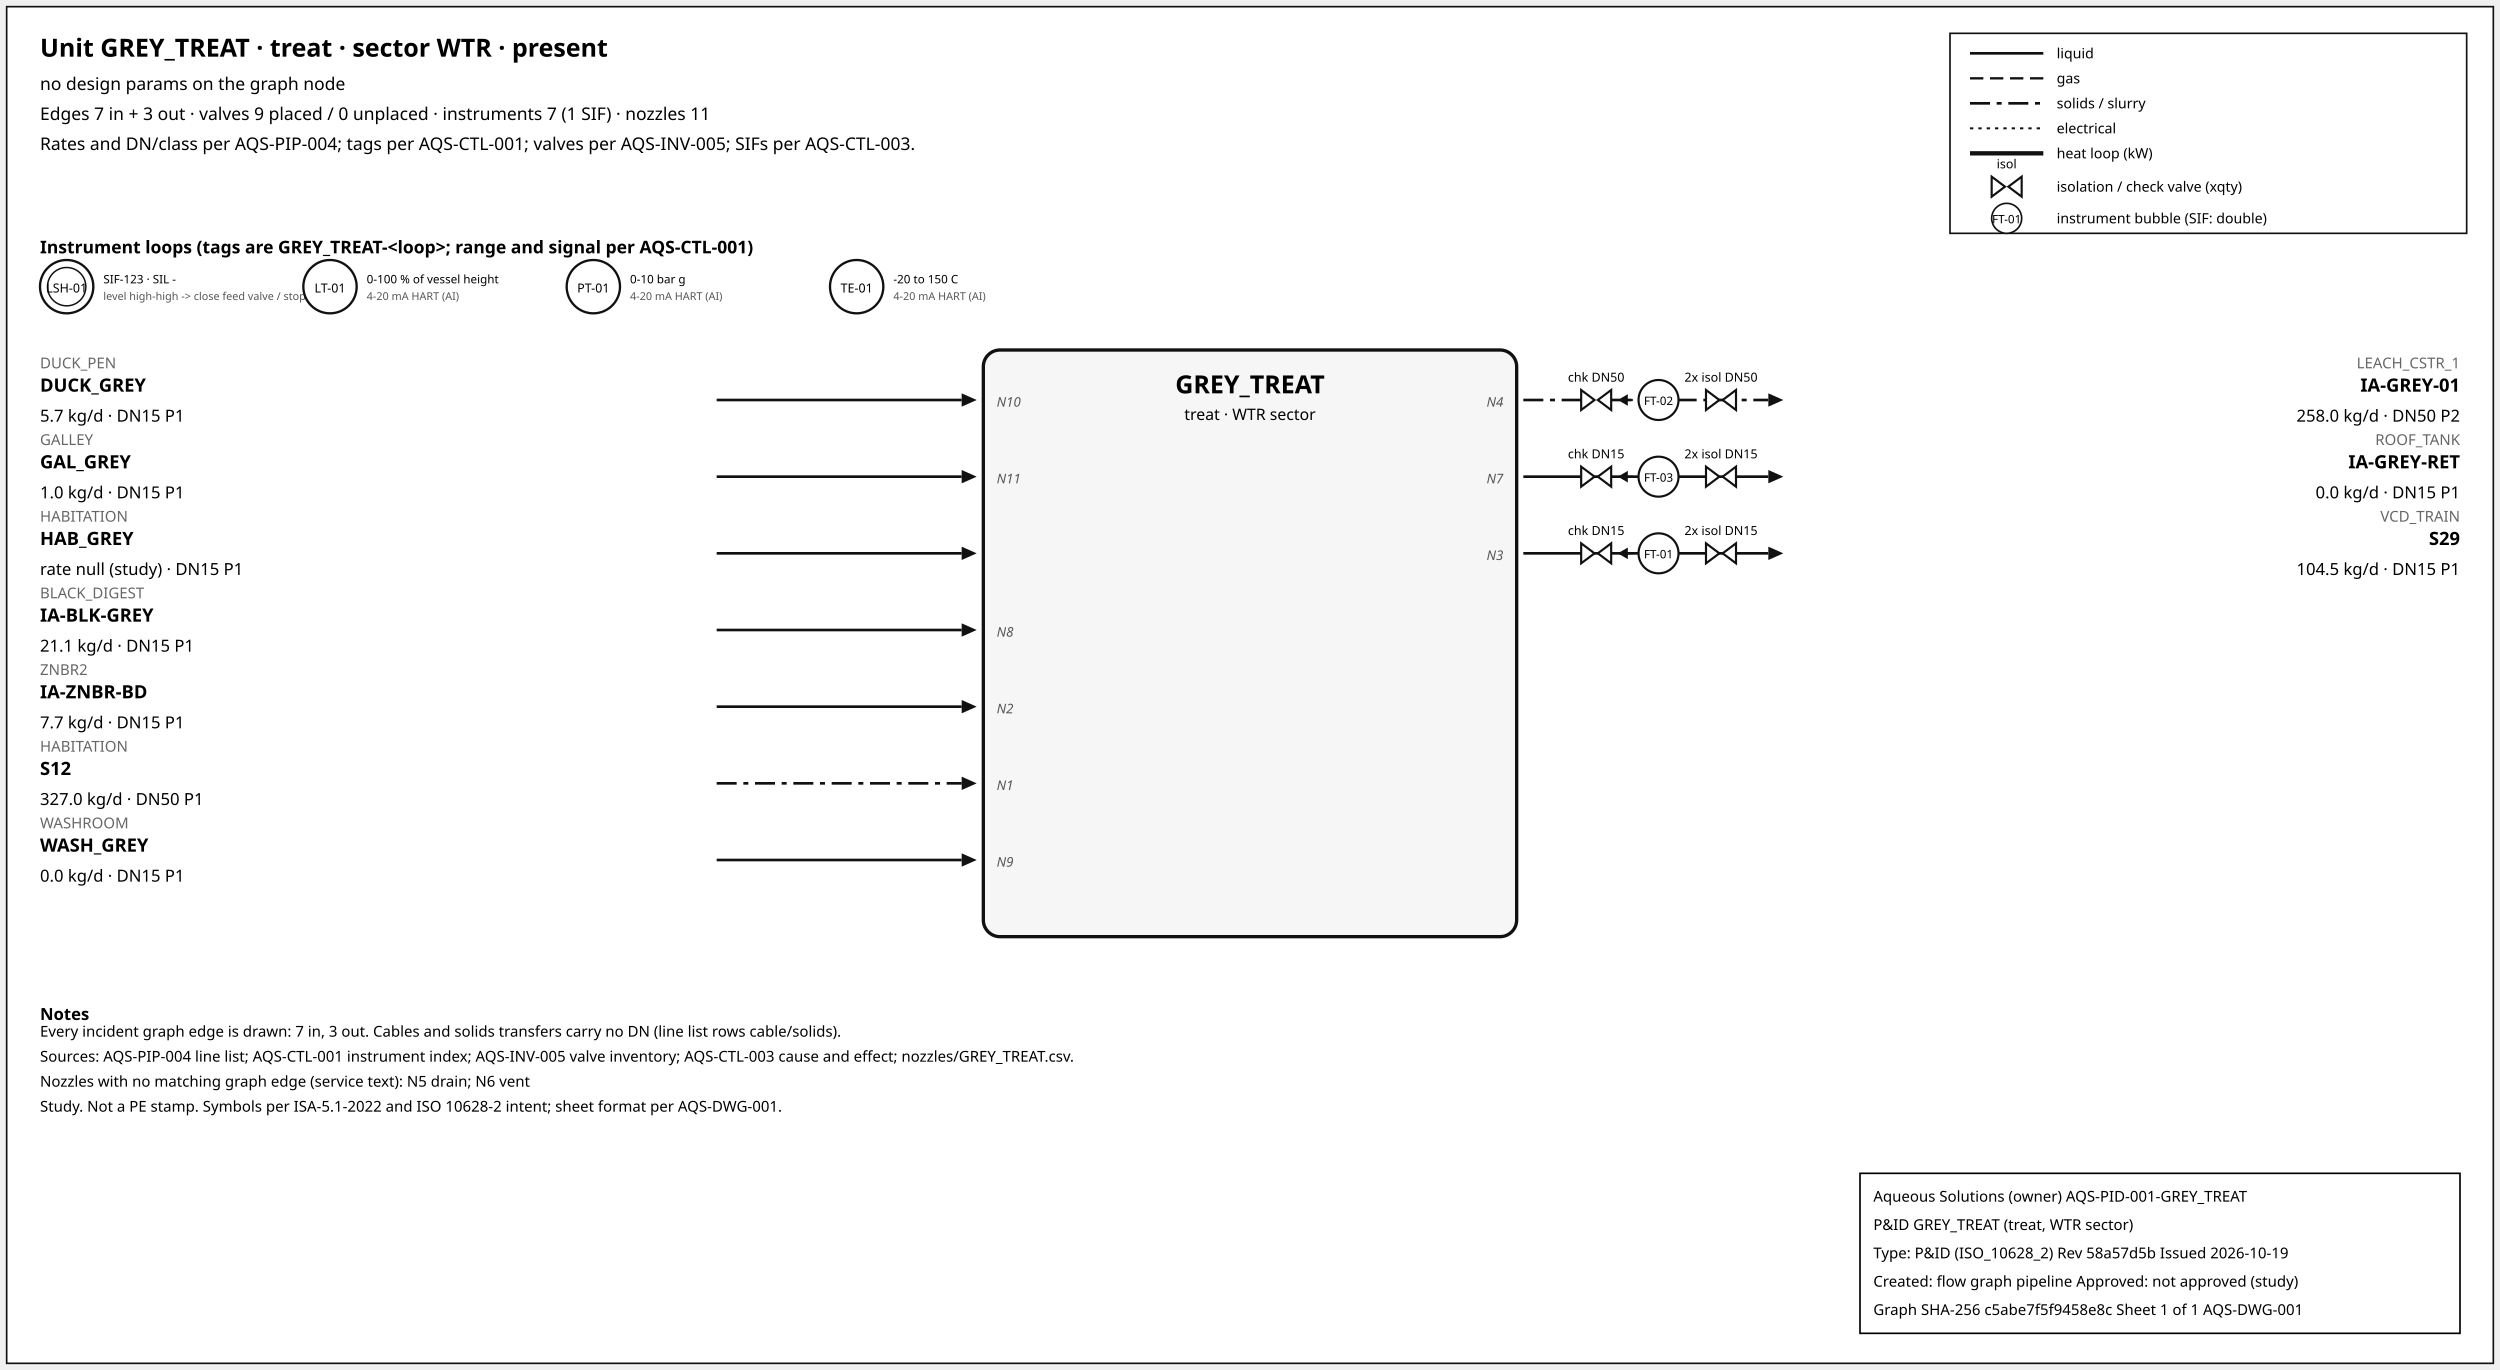
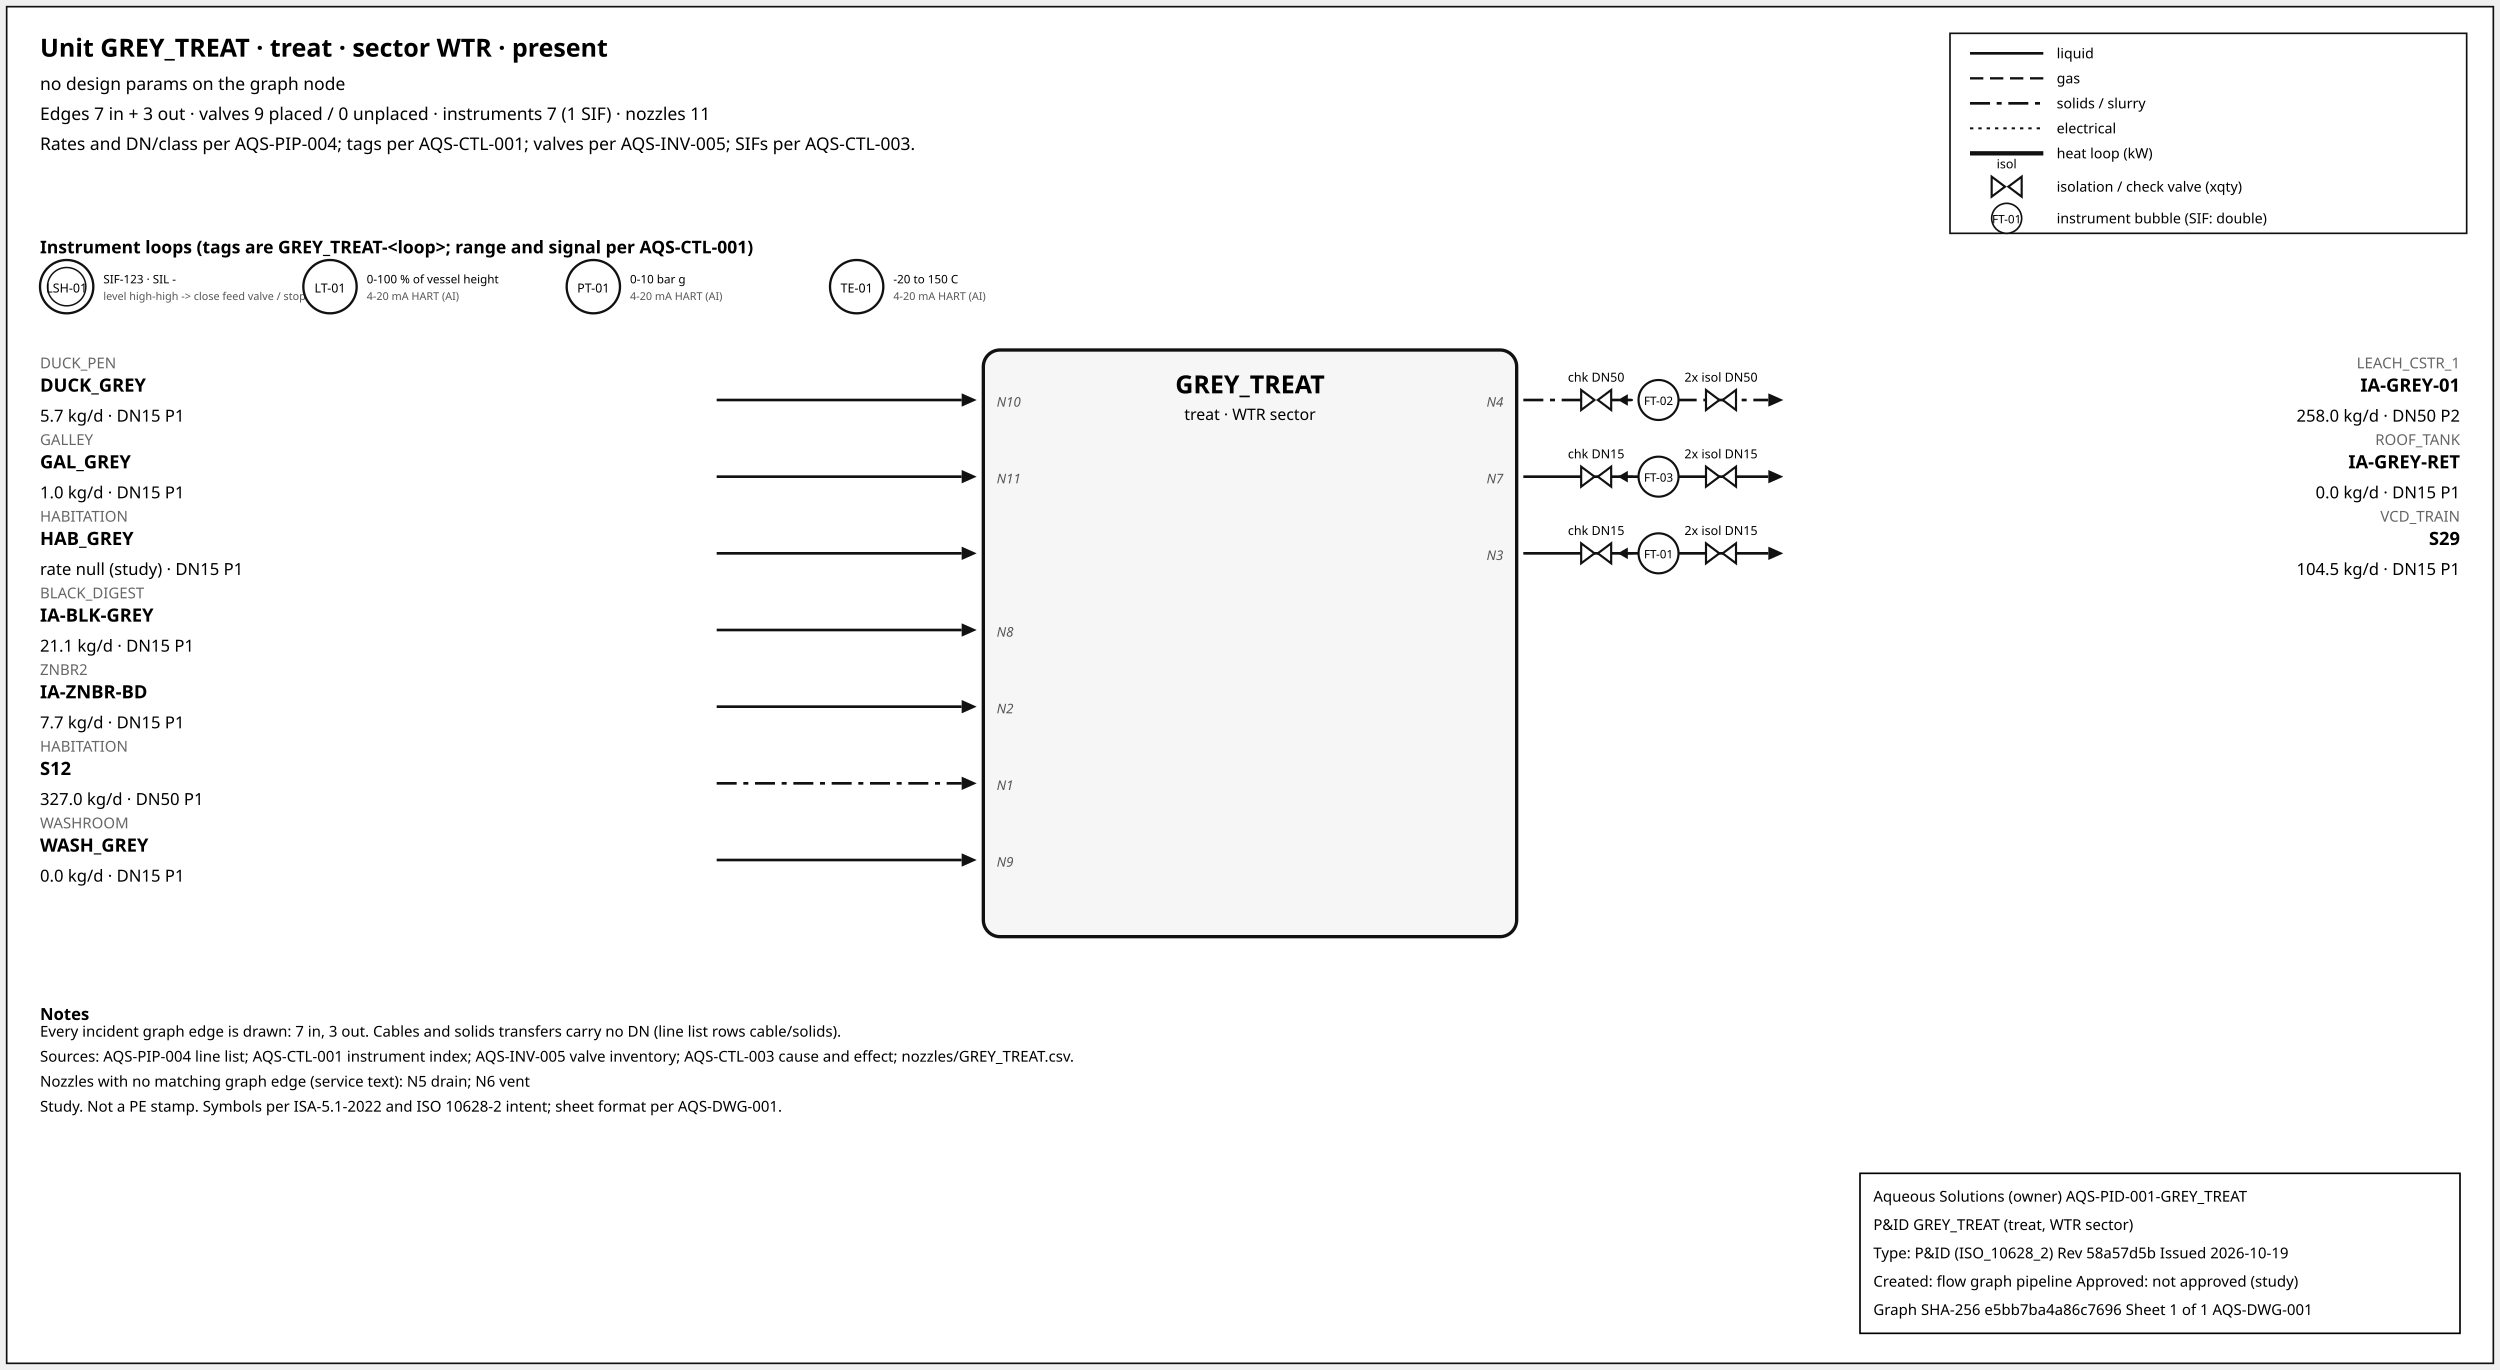
<svg xmlns="http://www.w3.org/2000/svg" width="1500" height="822" font-family="sans-serif">
  <rect x="4" y="4" width="1492" height="814" fill="white" stroke="#111" />
  <text x="24" y="34" font-size="15" font-weight="600">Unit GREY_TREAT · treat · sector WTR · present</text>
  <text x="24" y="54" font-size="10.5">no design params on the graph node</text>
  <text x="24" y="72" font-size="10.5">Edges 7 in + 3 out · valves 9 placed / 0 unplaced · instruments 7 (1 SIF) · nozzles 11</text>
  <text x="24" y="90" font-size="10.5">Rates and DN/class per AQS-PIP-004; tags per AQS-CTL-001; valves per AQS-INV-005; SIFs per AQS-CTL-003.</text>
  <rect x="1170" y="20" width="310" height="120" fill="white" stroke="#111" />
  <line x1="1182" y1="32" x2="1226" y2="32" stroke="#111" stroke-width="1.6" />
  <text x="1234" y="35" font-size="8.5">liquid</text>
  <line x1="1182" y1="47" x2="1226" y2="47" stroke="#111" stroke-width="1.4" stroke-dasharray="8,4" />
  <text x="1234" y="50" font-size="8.5">gas</text>
  <line x1="1182" y1="62" x2="1226" y2="62" stroke="#111" stroke-width="1.6" stroke-dasharray="12,4,3,4" />
  <text x="1234" y="65" font-size="8.5">solids / slurry</text>
  <line x1="1182" y1="77" x2="1226" y2="77" stroke="#111" stroke-width="1.2" stroke-dasharray="2,3" />
  <text x="1234" y="80" font-size="8.5">electrical</text>
  <line x1="1182" y1="92" x2="1226" y2="92" stroke="#111" stroke-width="2.6" />
  <text x="1234" y="95" font-size="8.5">heat loop (kW)</text>
  <path d="M 1195.0,106 L 1203.0,112 L 1195.0,118 Z M 1213.0,106 L 1205.0,112 L 1213.0,118 Z" fill="white" stroke="#111" stroke-width="1.3" />
  <text x="1204.0" y="101.0" font-size="7.5" text-anchor="middle">isol</text>
  <text x="1234" y="115" font-size="8.5">isolation / check valve (xqty)</text>
  <circle cx="1204" cy="131" r="9" fill="white" stroke="#111" />
  <text x="1204" y="134" font-size="7" text-anchor="middle">FT-01</text>
  <text x="1234" y="134" font-size="8.5">instrument bubble (SIF: double)</text>
  <text x="24" y="152" font-size="10.5" font-weight="600">Instrument loops (tags are GREY_TREAT-&lt;loop&gt;; range and signal per AQS-CTL-001)</text>
  <circle cx="40" cy="172" r="16" fill="white" stroke="#111" stroke-width="1.4" />
  <circle cx="40" cy="172" r="11.5" fill="none" stroke="#111" stroke-width="0.9" />
  <text x="40" y="175.5" font-size="7.5" text-anchor="middle">LSH-01</text>
  <text x="62" y="170" font-size="7">SIF-123 · SIL -</text>
  <text x="62" y="180" font-size="6.5" fill="#555">level high-high -&gt; close feed valve / stop f</text>
  <circle cx="198" cy="172" r="16" fill="white" stroke="#111" stroke-width="1.4" />
  <text x="198" y="175.5" font-size="7.5" text-anchor="middle">LT-01</text>
  <text x="220" y="170" font-size="7">0-100 % of vessel height</text>
  <text x="220" y="180" font-size="6.5" fill="#555">4-20 mA HART (AI)</text>
  <circle cx="356" cy="172" r="16" fill="white" stroke="#111" stroke-width="1.4" />
  <text x="356" y="175.5" font-size="7.5" text-anchor="middle">PT-01</text>
  <text x="378" y="170" font-size="7">0-10 bar g</text>
  <text x="378" y="180" font-size="6.5" fill="#555">4-20 mA HART (AI)</text>
  <circle cx="514" cy="172" r="16" fill="white" stroke="#111" stroke-width="1.4" />
  <text x="514" y="175.5" font-size="7.5" text-anchor="middle">TE-01</text>
  <text x="536" y="170" font-size="7">-20 to 150 C</text>
  <text x="536" y="180" font-size="6.5" fill="#555">4-20 mA HART (AI)</text>
  <rect x="590" y="210" width="320" height="352" rx="10" fill="#f6f6f6" stroke="#111" stroke-width="2" />
  <text x="750.0" y="236" font-size="15" font-weight="700" text-anchor="middle">GREY_TREAT</text>
  <text x="750.0" y="252" font-size="9.5" text-anchor="middle">treat · WTR sector</text>
  <line x1="430" y1="240" x2="577" y2="240" stroke="#111" stroke-width="1.6" class="edge-in" />
  <polygon points="586,240 577,236 577,244" fill="#111" />
  <text x="24" y="221" font-size="9" fill="#666" text-anchor="start">DUCK_PEN</text>
  <text x="24" y="235" font-size="11" font-weight="600" text-anchor="start">DUCK_GREY</text>
  <text x="24" y="253" font-size="10" text-anchor="start">5.7 kg/d · DN15 P1</text>
  <text x="598" y="244" font-size="8" font-style="italic" fill="#555" text-anchor="start">N10</text>
  <line x1="430" y1="286" x2="577" y2="286" stroke="#111" stroke-width="1.6" class="edge-in" />
  <polygon points="586,286 577,282 577,290" fill="#111" />
  <text x="24" y="267" font-size="9" fill="#666" text-anchor="start">GALLEY</text>
  <text x="24" y="281" font-size="11" font-weight="600" text-anchor="start">GAL_GREY</text>
  <text x="24" y="299" font-size="10" text-anchor="start">1.0 kg/d · DN15 P1</text>
  <text x="598" y="290" font-size="8" font-style="italic" fill="#555" text-anchor="start">N11</text>
  <line x1="430" y1="332" x2="577" y2="332" stroke="#111" stroke-width="1.6" class="edge-in" />
  <polygon points="586,332 577,328 577,336" fill="#111" />
  <text x="24" y="313" font-size="9" fill="#666" text-anchor="start">HABITATION</text>
  <text x="24" y="327" font-size="11" font-weight="600" text-anchor="start">HAB_GREY</text>
  <text x="24" y="345" font-size="10" text-anchor="start">rate null (study) · DN15 P1</text>
  <line x1="430" y1="378" x2="577" y2="378" stroke="#111" stroke-width="1.6" class="edge-in" />
  <polygon points="586,378 577,374 577,382" fill="#111" />
  <text x="24" y="359" font-size="9" fill="#666" text-anchor="start">BLACK_DIGEST</text>
  <text x="24" y="373" font-size="11" font-weight="600" text-anchor="start">IA-BLK-GREY</text>
  <text x="24" y="391" font-size="10" text-anchor="start">21.1 kg/d · DN15 P1</text>
  <text x="598" y="382" font-size="8" font-style="italic" fill="#555" text-anchor="start">N8</text>
  <line x1="430" y1="424" x2="577" y2="424" stroke="#111" stroke-width="1.6" class="edge-in" />
  <polygon points="586,424 577,420 577,428" fill="#111" />
  <text x="24" y="405" font-size="9" fill="#666" text-anchor="start">ZNBR2</text>
  <text x="24" y="419" font-size="11" font-weight="600" text-anchor="start">IA-ZNBR-BD</text>
  <text x="24" y="437" font-size="10" text-anchor="start">7.7 kg/d · DN15 P1</text>
  <text x="598" y="428" font-size="8" font-style="italic" fill="#555" text-anchor="start">N2</text>
  <line x1="430" y1="470" x2="577" y2="470" stroke="#111" stroke-width="1.6" stroke-dasharray="12,4,3,4" class="edge-in" />
  <polygon points="586,470 577,466 577,474" fill="#111" />
  <text x="24" y="451" font-size="9" fill="#666" text-anchor="start">HABITATION</text>
  <text x="24" y="465" font-size="11" font-weight="600" text-anchor="start">S12</text>
  <text x="24" y="483" font-size="10" text-anchor="start">327.0 kg/d · DN50 P1</text>
  <text x="598" y="474" font-size="8" font-style="italic" fill="#555" text-anchor="start">N1</text>
  <line x1="430" y1="516" x2="577" y2="516" stroke="#111" stroke-width="1.6" class="edge-in" />
  <polygon points="586,516 577,512 577,520" fill="#111" />
  <text x="24" y="497" font-size="9" fill="#666" text-anchor="start">WASHROOM</text>
  <text x="24" y="511" font-size="11" font-weight="600" text-anchor="start">WASH_GREY</text>
  <text x="24" y="529" font-size="10" text-anchor="start">0.0 kg/d · DN15 P1</text>
  <text x="598" y="520" font-size="8" font-style="italic" fill="#555" text-anchor="start">N9</text>
  <line x1="914" y1="240" x2="1061" y2="240" stroke="#111" stroke-width="1.6" stroke-dasharray="12,4,3,4" class="edge-out" />
  <polygon points="1070,240 1061,236 1061,244" fill="#111" />
  <text x="1476" y="221" font-size="9" fill="#666" text-anchor="end">LEACH_CSTR_1</text>
  <text x="1476" y="235" font-size="11" font-weight="600" text-anchor="end">IA-GREY-01</text>
  <text x="1476" y="253" font-size="10" text-anchor="end">258.0 kg/d · DN50 P2</text>
  <text x="902" y="244" font-size="8" font-style="italic" fill="#555" text-anchor="end">N4</text>
  <line x1="979.7" y1="240" x2="971.7" y2="240" stroke="#111" stroke-width="1.2" />
  <polygon points="970.7,240 976.7,236.5 976.7,243.5" fill="#111" />
  <path d="M 948.7,234 L 956.7,240 L 948.7,246 Z M 966.7,234 L 958.7,240 L 966.7,246 Z" fill="white" stroke="#111" stroke-width="1.3" />
  <text x="957.7" y="229.0" font-size="7.5" text-anchor="middle">chk DN50</text>
  <path d="M 1023.6,234 L 1031.6,240 L 1023.6,246 Z M 1041.6,234 L 1033.6,240 L 1041.6,246 Z" fill="white" stroke="#111" stroke-width="1.3" />
  <text x="1032.6" y="229.0" font-size="7.5" text-anchor="middle">2x isol DN50</text>
  <circle cx="995.12" cy="240" r="12" fill="white" stroke="#111" stroke-width="1.3" />
  <text x="995.12" y="243" font-size="7" text-anchor="middle">FT-02</text>
  <line x1="914" y1="286" x2="1061" y2="286" stroke="#111" stroke-width="1.6" class="edge-out" />
  <polygon points="1070,286 1061,282 1061,290" fill="#111" />
  <text x="1476" y="267" font-size="9" fill="#666" text-anchor="end">ROOF_TANK</text>
  <text x="1476" y="281" font-size="11" font-weight="600" text-anchor="end">IA-GREY-RET</text>
  <text x="1476" y="299" font-size="10" text-anchor="end">0.0 kg/d · DN15 P1</text>
  <text x="902" y="290" font-size="8" font-style="italic" fill="#555" text-anchor="end">N7</text>
  <line x1="979.7" y1="286" x2="971.7" y2="286" stroke="#111" stroke-width="1.2" />
  <polygon points="970.7,286 976.7,282.5 976.7,289.5" fill="#111" />
  <path d="M 948.7,280 L 956.7,286 L 948.7,292 Z M 966.7,280 L 958.7,286 L 966.7,292 Z" fill="white" stroke="#111" stroke-width="1.3" />
  <text x="957.7" y="275.0" font-size="7.5" text-anchor="middle">chk DN15</text>
  <path d="M 1023.6,280 L 1031.6,286 L 1023.6,292 Z M 1041.6,280 L 1033.6,286 L 1041.6,292 Z" fill="white" stroke="#111" stroke-width="1.3" />
  <text x="1032.6" y="275.0" font-size="7.5" text-anchor="middle">2x isol DN15</text>
  <circle cx="995.12" cy="286" r="12" fill="white" stroke="#111" stroke-width="1.3" />
  <text x="995.12" y="289" font-size="7" text-anchor="middle">FT-03</text>
  <line x1="914" y1="332" x2="1061" y2="332" stroke="#111" stroke-width="1.6" class="edge-out" />
  <polygon points="1070,332 1061,328 1061,336" fill="#111" />
  <text x="1476" y="313" font-size="9" fill="#666" text-anchor="end">VCD_TRAIN</text>
  <text x="1476" y="327" font-size="11" font-weight="600" text-anchor="end">S29</text>
  <text x="1476" y="345" font-size="10" text-anchor="end">104.5 kg/d · DN15 P1</text>
  <text x="902" y="336" font-size="8" font-style="italic" fill="#555" text-anchor="end">N3</text>
  <line x1="979.7" y1="332" x2="971.7" y2="332" stroke="#111" stroke-width="1.2" />
  <polygon points="970.7,332 976.7,328.5 976.7,335.5" fill="#111" />
  <path d="M 948.7,326 L 956.7,332 L 948.7,338 Z M 966.7,326 L 958.7,332 L 966.7,338 Z" fill="white" stroke="#111" stroke-width="1.3" />
  <text x="957.7" y="321.0" font-size="7.5" text-anchor="middle">chk DN15</text>
  <path d="M 1023.6,326 L 1031.6,332 L 1023.6,338 Z M 1041.6,326 L 1033.6,332 L 1041.6,338 Z" fill="white" stroke="#111" stroke-width="1.3" />
  <text x="1032.6" y="321.0" font-size="7.5" text-anchor="middle">2x isol DN15</text>
  <circle cx="995.12" cy="332" r="12" fill="white" stroke="#111" stroke-width="1.3" />
  <text x="995.12" y="335" font-size="7" text-anchor="middle">FT-01</text>
  <text x="24" y="612" font-size="10" font-weight="600">Notes</text>
  <text x="24" y="622" font-size="9">Every incident graph edge is drawn: 7 in, 3 out. Cables and solids transfers carry no DN (line list rows cable/solids).</text>
  <text x="24" y="637" font-size="9">Sources: AQS-PIP-004 line list; AQS-CTL-001 instrument index; AQS-INV-005 valve inventory; AQS-CTL-003 cause and effect; nozzles/GREY_TREAT.csv.</text>
  <text x="24" y="652" font-size="9">Nozzles with no matching graph edge (service text): N5 drain; N6 vent</text>
  <text x="24" y="667" font-size="9">Study. Not a PE stamp. Symbols per ISA-5.1-2022 and ISO 10628-2 intent; sheet format per AQS-DWG-001.</text>
  <g id="aqs-title-block">
    <rect x="1116" y="704" width="360" height="96" fill="white" stroke="black" stroke-width="1" />
    <text x="1124" y="721" font-size="9">Aqueous Solutions (owner)   AQS-PID-001-GREY_TREAT</text>
    <text x="1124" y="738" font-size="9">P&amp;ID GREY_TREAT (treat, WTR sector)</text>
    <text x="1124" y="755" font-size="9">Type: P&amp;ID (ISO_10628_2)   Rev 58a57d5b   Issued 2026-10-19</text>
    <text x="1124" y="772" font-size="9">Created: flow graph pipeline   Approved: not approved (study)</text>
-     <text x="1124" y="789" font-size="9">Graph SHA-256 c5abe7f5f9458e8c   Sheet 1 of 1   AQS-DWG-001</text>
+     <text x="1124" y="789" font-size="9">Graph SHA-256 e5bb7ba4a86c7696   Sheet 1 of 1   AQS-DWG-001</text>
  </g>
</svg>
